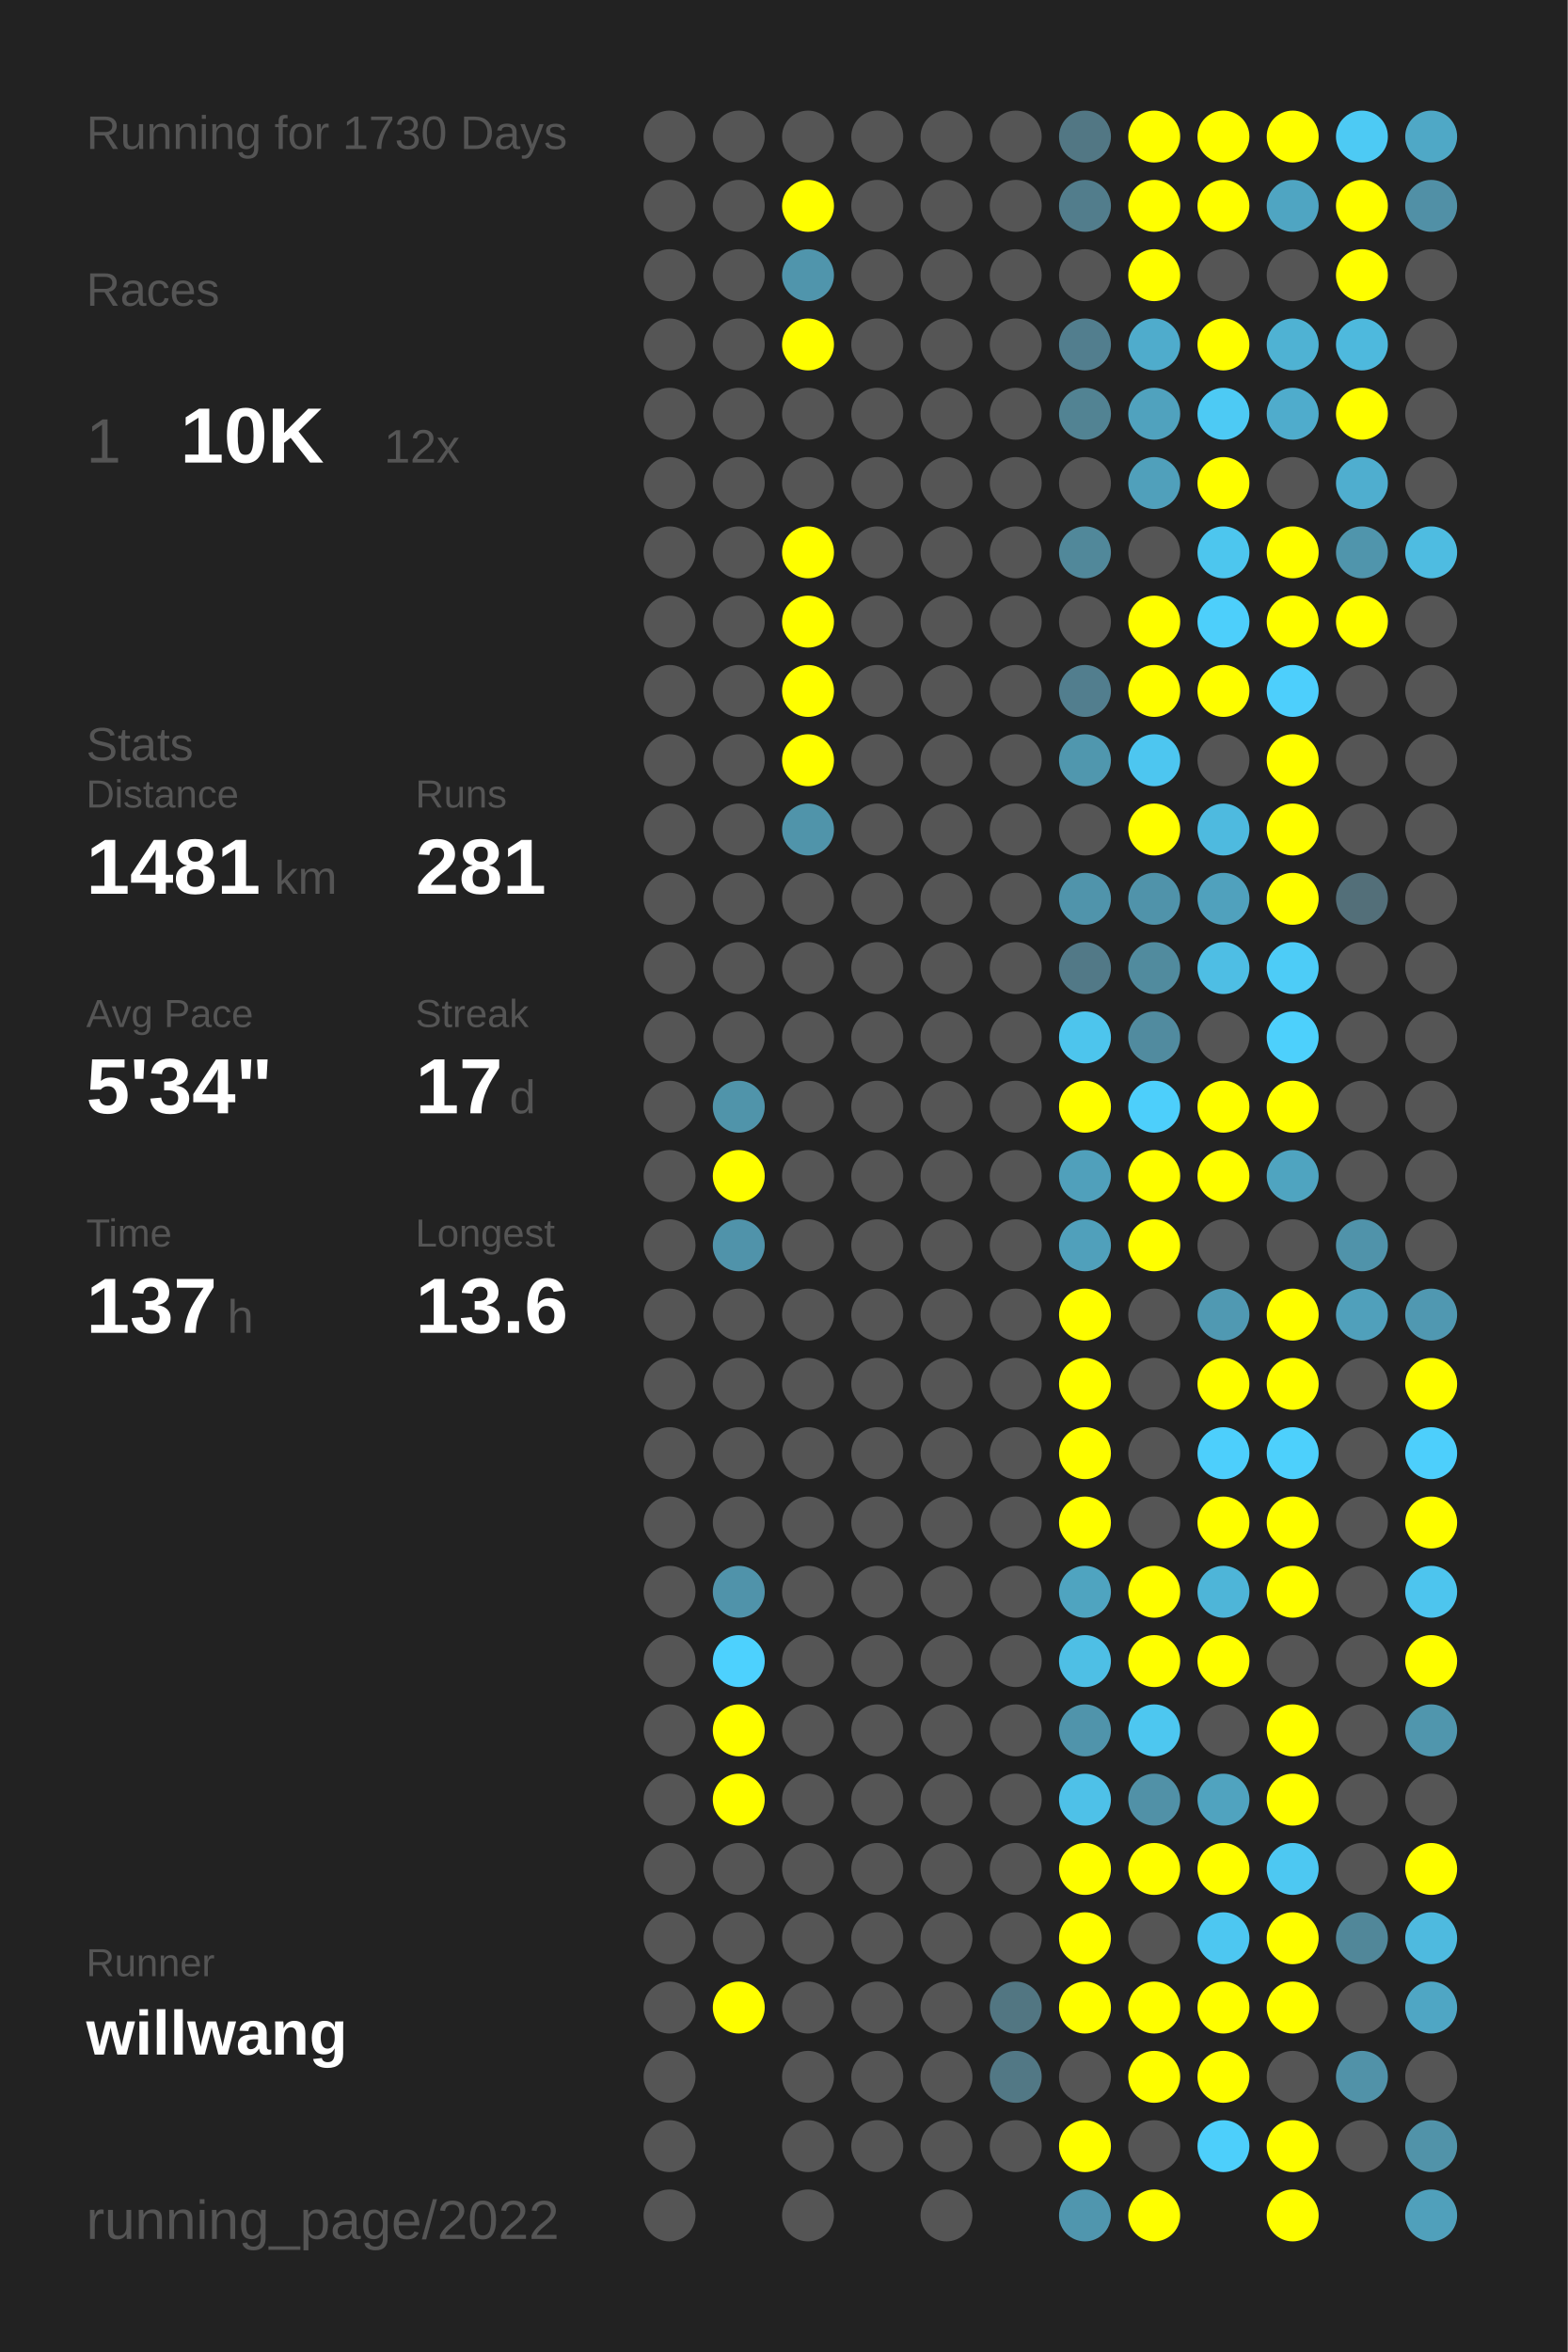
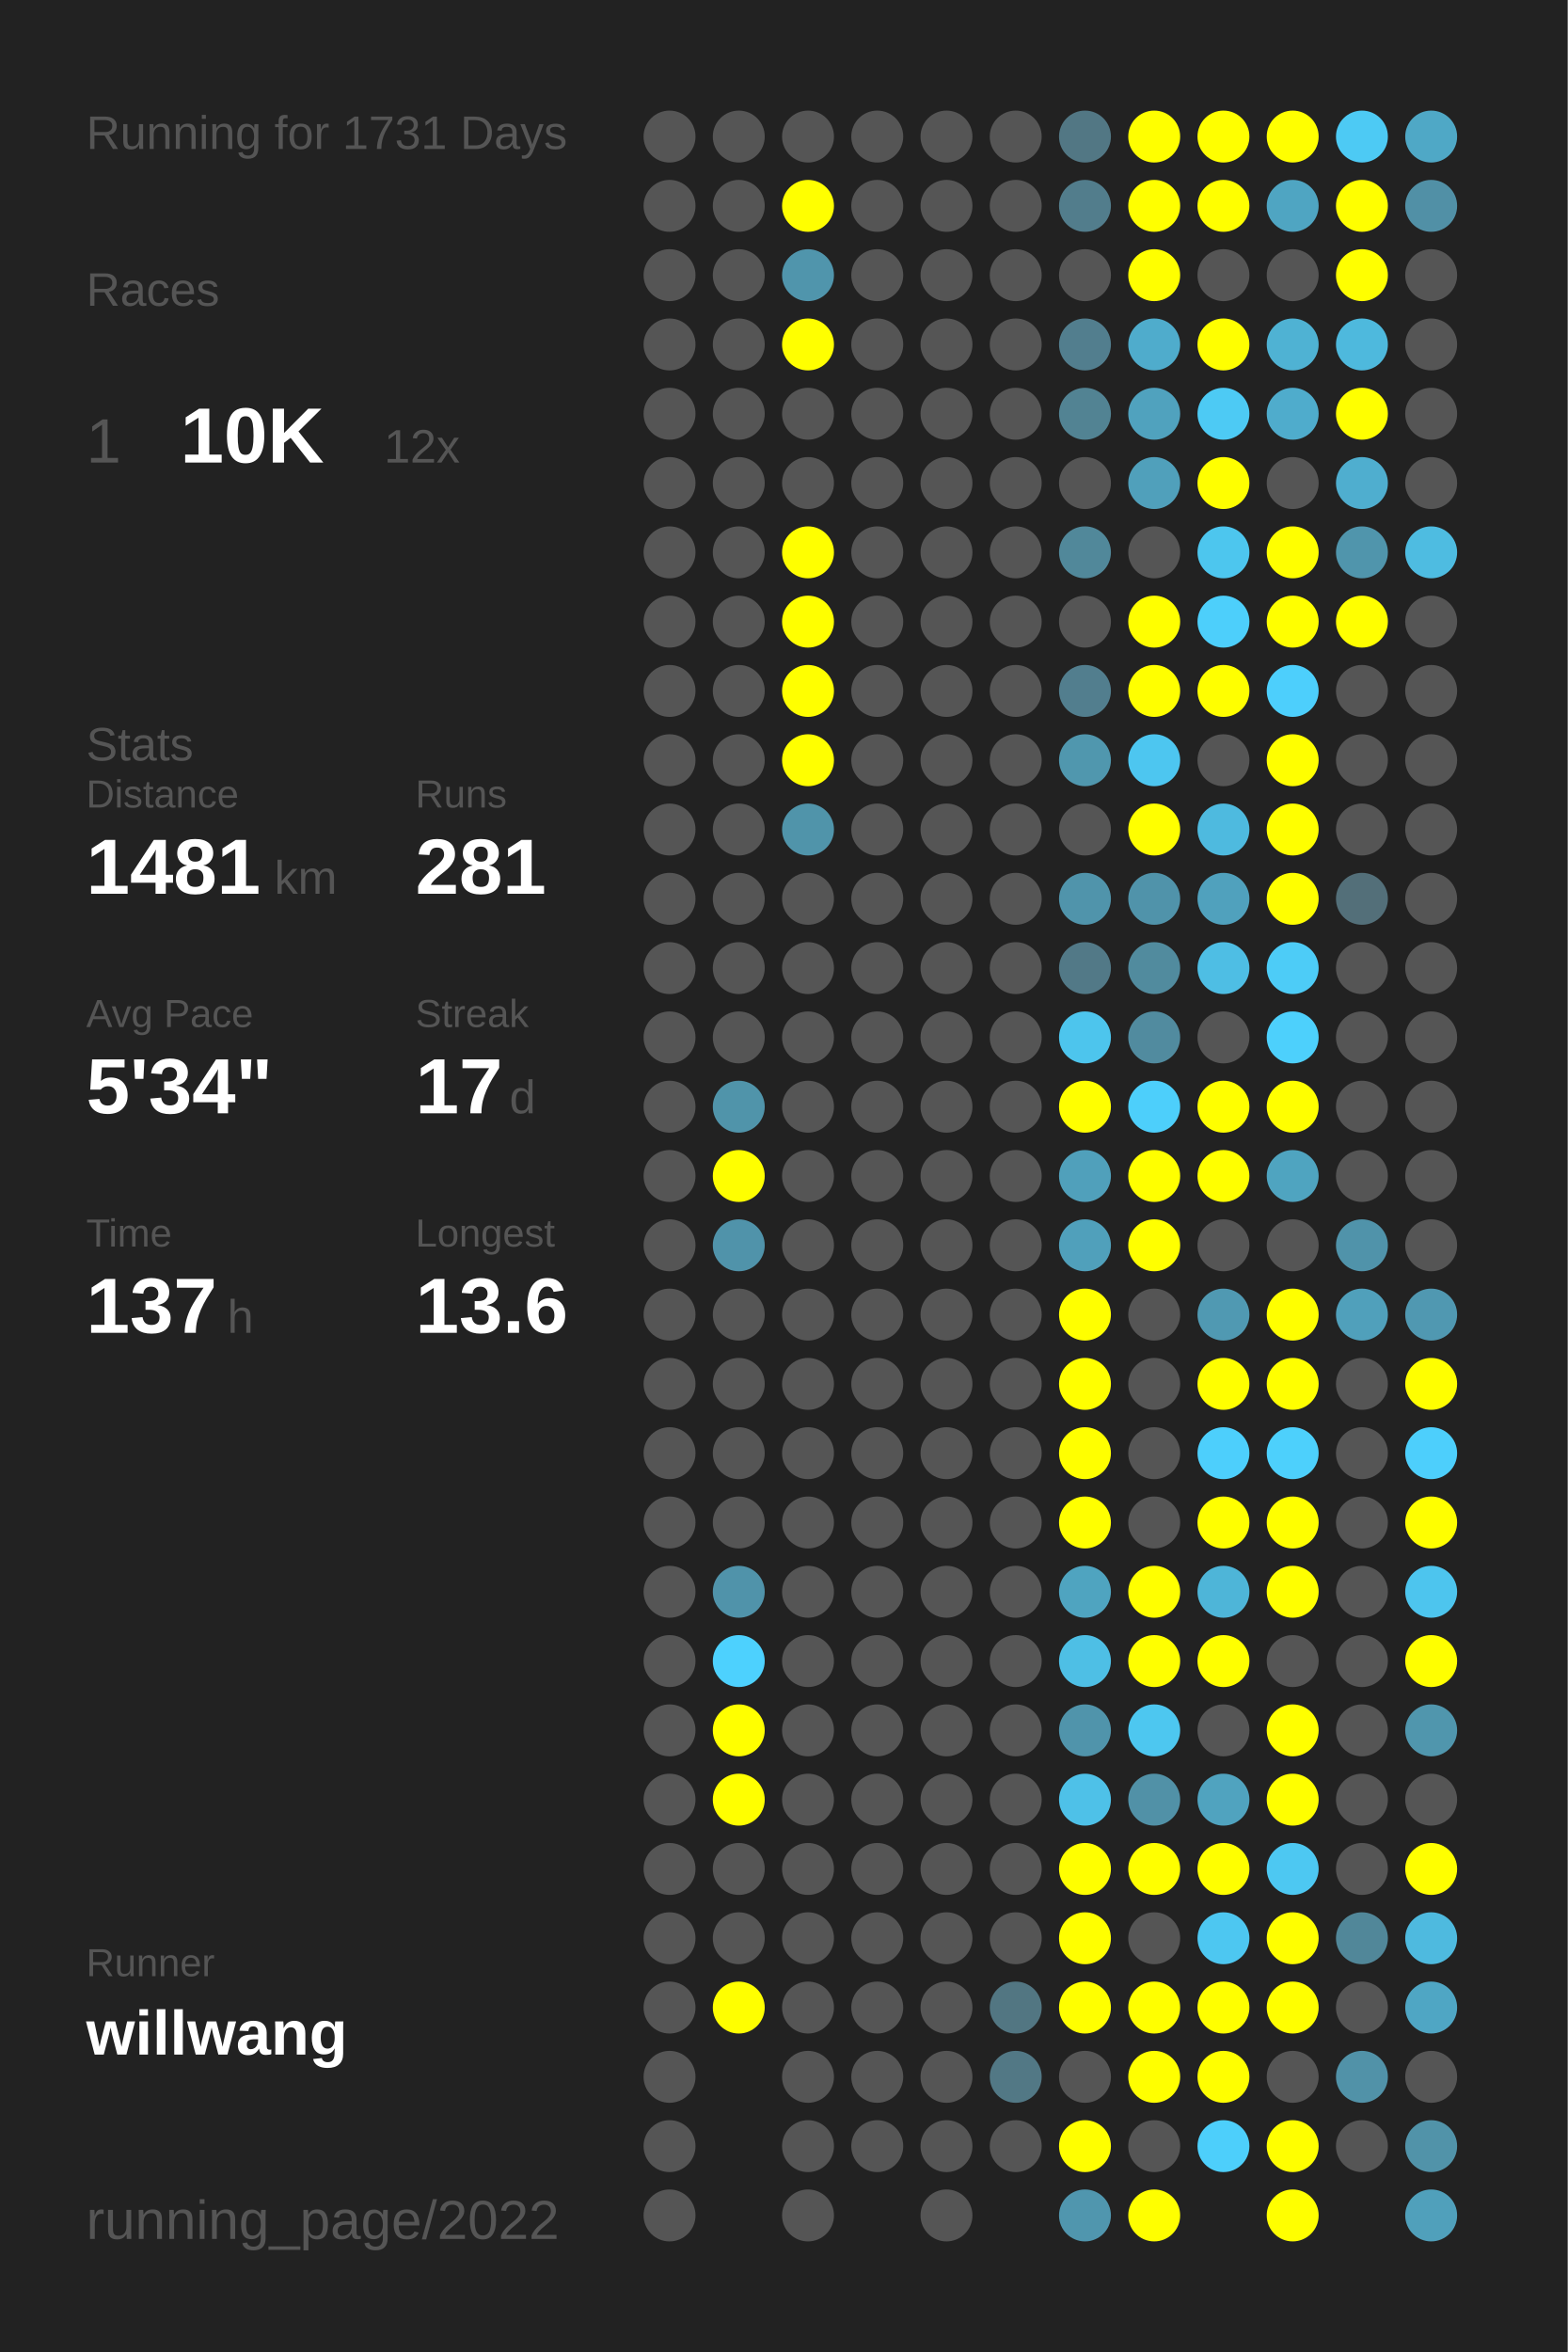
<svg xmlns="http://www.w3.org/2000/svg" baseProfile="full" height="300mm" version="1.1" viewBox="0,0,200,300" width="200mm">
  <defs />
  <rect fill="#222222" height="300" width="200" x="0" y="0" />
-   <text fill="#555555" style="font-size:6px; font-family:Arial;" x="11" y="19">Running for 1730 Days</text>
+   <text fill="#555555" style="font-size:6px; font-family:Arial;" x="11" y="19">Running for 1731 Days</text>
  <text fill="#555555" style="font-size:6px; font-family:Arial;" x="11" y="39">Races</text>
  <text fill="#555555" style="font-size:8px; font-family:Arial;" x="11" y="59">1</text>
  <text fill="#FFFFFF" style="font-size:10px; font-family:Arial; font-weight:bold;" x="23" y="59">10K</text>
  <text fill="#555555" style="font-size:6px; font-family:Arial;" x="49" y="59">12x</text>
  <text fill="#555555" style="font-size:6px; font-family:Arial;" x="11" y="97">Stats</text>
  <text fill="#555555" style="font-size:5px; font-family:Arial;" x="11" y="103">Distance</text>
  <text fill="#FFFFFF" style="font-size:10px; font-family:Arial; font-weight:bold;" x="11" y="114">1481</text>
  <text fill="#555555" style="font-size:6px; font-family:Arial;" x="35" y="114">km</text>
  <text fill="#555555" style="font-size:5px; font-family:Arial;" x="53" y="103">Runs</text>
  <text fill="#FFFFFF" style="font-size:10px; font-family:Arial; font-weight:bold;" x="53" y="114">281</text>
  <text fill="#555555" style="font-size:5px; font-family:Arial;" x="11" y="131">Avg Pace</text>
  <text fill="#FFFFFF" style="font-size:10px; font-family:Arial; font-weight:bold;" x="11" y="142">5'34"</text>
  <text fill="#555555" style="font-size:5px; font-family:Arial;" x="53" y="131">Streak</text>
  <text fill="#FFFFFF" style="font-size:10px; font-family:Arial; font-weight:bold;" x="53" y="142">17</text>
  <text fill="#555555" style="font-size:6px; font-family:Arial;" x="65" y="142">d</text>
  <text fill="#555555" style="font-size:5px; font-family:Arial;" x="11" y="159">Time</text>
  <text fill="#FFFFFF" style="font-size:10px; font-family:Arial; font-weight:bold;" x="11" y="170">137</text>
  <text fill="#555555" style="font-size:6px; font-family:Arial;" x="29" y="170">h</text>
  <text fill="#555555" style="font-size:5px; font-family:Arial;" x="53" y="159">Longest</text>
  <text fill="#FFFFFF" style="font-size:10px; font-family:Arial; font-weight:bold;" x="53" y="170">13.6</text>
  <text fill="#555555" style="font-size:5px; font-family:Arial;" x="11" y="252.065">Runner</text>
  <text fill="#FFFFFF" style="font-size:8px; font-family:Arial; font-weight:bold;" x="11" y="262.065">willwang</text>
  <text fill="#555555" style="font-size:7px; font-family:Arial;" x="11" y="285.581">running_page/2022</text>
  <circle cx="85.417" cy="17.419" fill="#555555" r="3.312" />
  <circle cx="85.417" cy="26.258" fill="#555555" r="3.312" />
  <circle cx="85.417" cy="35.097" fill="#555555" r="3.312" />
  <circle cx="85.417" cy="43.935" fill="#555555" r="3.312" />
  <circle cx="85.417" cy="52.774" fill="#555555" r="3.312" />
  <circle cx="85.417" cy="61.613" fill="#555555" r="3.312" />
  <circle cx="85.417" cy="70.452" fill="#555555" r="3.312" />
  <circle cx="85.417" cy="79.29" fill="#555555" r="3.312" />
  <circle cx="85.417" cy="88.129" fill="#555555" r="3.312" />
  <circle cx="85.417" cy="96.968" fill="#555555" r="3.312" />
  <circle cx="85.417" cy="105.806" fill="#555555" r="3.312" />
  <circle cx="85.417" cy="114.645" fill="#555555" r="3.312" />
  <circle cx="85.417" cy="123.484" fill="#555555" r="3.312" />
  <circle cx="85.417" cy="132.323" fill="#555555" r="3.312" />
  <circle cx="85.417" cy="141.161" fill="#555555" r="3.312" />
  <circle cx="85.417" cy="150" fill="#555555" r="3.312" />
  <circle cx="85.417" cy="158.839" fill="#555555" r="3.312" />
  <circle cx="85.417" cy="167.677" fill="#555555" r="3.312" />
  <circle cx="85.417" cy="176.516" fill="#555555" r="3.312" />
  <circle cx="85.417" cy="185.355" fill="#555555" r="3.312" />
  <circle cx="85.417" cy="194.194" fill="#555555" r="3.312" />
  <circle cx="85.417" cy="203.032" fill="#555555" r="3.312" />
  <circle cx="85.417" cy="211.871" fill="#555555" r="3.312" />
  <circle cx="85.417" cy="220.71" fill="#555555" r="3.312" />
  <circle cx="85.417" cy="229.548" fill="#555555" r="3.312" />
  <circle cx="85.417" cy="238.387" fill="#555555" r="3.312" />
  <circle cx="85.417" cy="247.226" fill="#555555" r="3.312" />
  <circle cx="85.417" cy="256.065" fill="#555555" r="3.312" />
  <circle cx="85.417" cy="264.903" fill="#555555" r="3.312" />
  <circle cx="85.417" cy="273.742" fill="#555555" r="3.312" />
  <circle cx="85.417" cy="282.581" fill="#555555" r="3.312" />
  <circle cx="94.25" cy="17.419" fill="#555555" r="3.312" />
  <circle cx="94.25" cy="26.258" fill="#555555" r="3.312" />
  <circle cx="94.25" cy="35.097" fill="#555555" r="3.312" />
  <circle cx="94.25" cy="43.935" fill="#555555" r="3.312" />
  <circle cx="94.25" cy="52.774" fill="#555555" r="3.312" />
  <circle cx="94.25" cy="61.613" fill="#555555" r="3.312" />
  <circle cx="94.25" cy="70.452" fill="#555555" r="3.312" />
  <circle cx="94.25" cy="79.29" fill="#555555" r="3.312" />
  <circle cx="94.25" cy="88.129" fill="#555555" r="3.312" />
  <circle cx="94.25" cy="96.968" fill="#555555" r="3.312" />
  <circle cx="94.25" cy="105.806" fill="#555555" r="3.312" />
  <circle cx="94.25" cy="114.645" fill="#555555" r="3.312" />
  <circle cx="94.25" cy="123.484" fill="#555555" r="3.312" />
  <circle cx="94.25" cy="132.323" fill="#555555" r="3.312" />
  <circle cx="94.25" cy="141.161" fill="#5094aa" r="3.312" />
  <circle cx="94.25" cy="150" fill="#FFFF00" r="3.312" />
  <circle cx="94.25" cy="158.839" fill="#5093aa" r="3.312" />
  <circle cx="94.25" cy="167.677" fill="#555555" r="3.312" />
  <circle cx="94.25" cy="176.516" fill="#555555" r="3.312" />
  <circle cx="94.25" cy="185.355" fill="#555555" r="3.312" />
  <circle cx="94.25" cy="194.194" fill="#555555" r="3.312" />
  <circle cx="94.25" cy="203.032" fill="#5093aa" r="3.312" />
  <circle cx="94.25" cy="211.871" fill="#4dd1fe" r="3.312" />
  <circle cx="94.25" cy="220.71" fill="#FFFF00" r="3.312" />
  <circle cx="94.25" cy="229.548" fill="#FFFF00" r="3.312" />
  <circle cx="94.25" cy="238.387" fill="#555555" r="3.312" />
  <circle cx="94.25" cy="247.226" fill="#555555" r="3.312" />
  <circle cx="94.25" cy="256.065" fill="#FFFF00" r="3.312" />
  <circle cx="103.083" cy="17.419" fill="#555555" r="3.312" />
  <circle cx="103.083" cy="26.258" fill="#FFFF00" r="3.312" />
  <circle cx="103.083" cy="35.097" fill="#5095ac" r="3.312" />
  <circle cx="103.083" cy="43.935" fill="#FFFF00" r="3.312" />
  <circle cx="103.083" cy="52.774" fill="#555555" r="3.312" />
  <circle cx="103.083" cy="61.613" fill="#555555" r="3.312" />
  <circle cx="103.083" cy="70.452" fill="#FFFF00" r="3.312" />
  <circle cx="103.083" cy="79.29" fill="#FFFF00" r="3.312" />
  <circle cx="103.083" cy="88.129" fill="#FFFF00" r="3.312" />
  <circle cx="103.083" cy="96.968" fill="#FFFF00" r="3.312" />
  <circle cx="103.083" cy="105.806" fill="#5094aa" r="3.312" />
  <circle cx="103.083" cy="114.645" fill="#555555" r="3.312" />
  <circle cx="103.083" cy="123.484" fill="#555555" r="3.312" />
  <circle cx="103.083" cy="132.323" fill="#555555" r="3.312" />
  <circle cx="103.083" cy="141.161" fill="#555555" r="3.312" />
  <circle cx="103.083" cy="150" fill="#555555" r="3.312" />
  <circle cx="103.083" cy="158.839" fill="#555555" r="3.312" />
  <circle cx="103.083" cy="167.677" fill="#555555" r="3.312" />
  <circle cx="103.083" cy="176.516" fill="#555555" r="3.312" />
  <circle cx="103.083" cy="185.355" fill="#555555" r="3.312" />
  <circle cx="103.083" cy="194.194" fill="#555555" r="3.312" />
  <circle cx="103.083" cy="203.032" fill="#555555" r="3.312" />
  <circle cx="103.083" cy="211.871" fill="#555555" r="3.312" />
  <circle cx="103.083" cy="220.71" fill="#555555" r="3.312" />
  <circle cx="103.083" cy="229.548" fill="#555555" r="3.312" />
  <circle cx="103.083" cy="238.387" fill="#555555" r="3.312" />
  <circle cx="103.083" cy="247.226" fill="#555555" r="3.312" />
  <circle cx="103.083" cy="256.065" fill="#555555" r="3.312" />
  <circle cx="103.083" cy="264.903" fill="#555555" r="3.312" />
  <circle cx="103.083" cy="273.742" fill="#555555" r="3.312" />
  <circle cx="103.083" cy="282.581" fill="#555555" r="3.312" />
  <circle cx="111.917" cy="17.419" fill="#555555" r="3.312" />
  <circle cx="111.917" cy="26.258" fill="#555555" r="3.312" />
  <circle cx="111.917" cy="35.097" fill="#555555" r="3.312" />
  <circle cx="111.917" cy="43.935" fill="#555555" r="3.312" />
  <circle cx="111.917" cy="52.774" fill="#555555" r="3.312" />
  <circle cx="111.917" cy="61.613" fill="#555555" r="3.312" />
  <circle cx="111.917" cy="70.452" fill="#555555" r="3.312" />
  <circle cx="111.917" cy="79.29" fill="#555555" r="3.312" />
  <circle cx="111.917" cy="88.129" fill="#555555" r="3.312" />
  <circle cx="111.917" cy="96.968" fill="#555555" r="3.312" />
  <circle cx="111.917" cy="105.806" fill="#555555" r="3.312" />
  <circle cx="111.917" cy="114.645" fill="#555555" r="3.312" />
  <circle cx="111.917" cy="123.484" fill="#555555" r="3.312" />
  <circle cx="111.917" cy="132.323" fill="#555555" r="3.312" />
  <circle cx="111.917" cy="141.161" fill="#555555" r="3.312" />
  <circle cx="111.917" cy="150" fill="#555555" r="3.312" />
  <circle cx="111.917" cy="158.839" fill="#555555" r="3.312" />
  <circle cx="111.917" cy="167.677" fill="#555555" r="3.312" />
  <circle cx="111.917" cy="176.516" fill="#555555" r="3.312" />
  <circle cx="111.917" cy="185.355" fill="#555555" r="3.312" />
  <circle cx="111.917" cy="194.194" fill="#555555" r="3.312" />
  <circle cx="111.917" cy="203.032" fill="#555555" r="3.312" />
  <circle cx="111.917" cy="211.871" fill="#555555" r="3.312" />
  <circle cx="111.917" cy="220.71" fill="#555555" r="3.312" />
  <circle cx="111.917" cy="229.548" fill="#555555" r="3.312" />
  <circle cx="111.917" cy="238.387" fill="#555555" r="3.312" />
  <circle cx="111.917" cy="247.226" fill="#555555" r="3.312" />
  <circle cx="111.917" cy="256.065" fill="#555555" r="3.312" />
  <circle cx="111.917" cy="264.903" fill="#555555" r="3.312" />
  <circle cx="111.917" cy="273.742" fill="#555555" r="3.312" />
  <circle cx="120.75" cy="17.419" fill="#555555" r="3.312" />
  <circle cx="120.75" cy="26.258" fill="#555555" r="3.312" />
  <circle cx="120.75" cy="35.097" fill="#555555" r="3.312" />
  <circle cx="120.75" cy="43.935" fill="#555555" r="3.312" />
  <circle cx="120.75" cy="52.774" fill="#555555" r="3.312" />
  <circle cx="120.75" cy="61.613" fill="#555555" r="3.312" />
  <circle cx="120.75" cy="70.452" fill="#555555" r="3.312" />
  <circle cx="120.75" cy="79.29" fill="#555555" r="3.312" />
  <circle cx="120.75" cy="88.129" fill="#555555" r="3.312" />
  <circle cx="120.75" cy="96.968" fill="#555555" r="3.312" />
  <circle cx="120.75" cy="105.806" fill="#555555" r="3.312" />
  <circle cx="120.75" cy="114.645" fill="#555555" r="3.312" />
  <circle cx="120.75" cy="123.484" fill="#555555" r="3.312" />
  <circle cx="120.75" cy="132.323" fill="#555555" r="3.312" />
  <circle cx="120.75" cy="141.161" fill="#555555" r="3.312" />
  <circle cx="120.75" cy="150" fill="#555555" r="3.312" />
  <circle cx="120.75" cy="158.839" fill="#555555" r="3.312" />
  <circle cx="120.75" cy="167.677" fill="#555555" r="3.312" />
  <circle cx="120.75" cy="176.516" fill="#555555" r="3.312" />
  <circle cx="120.75" cy="185.355" fill="#555555" r="3.312" />
  <circle cx="120.75" cy="194.194" fill="#555555" r="3.312" />
  <circle cx="120.75" cy="203.032" fill="#555555" r="3.312" />
  <circle cx="120.75" cy="211.871" fill="#555555" r="3.312" />
  <circle cx="120.75" cy="220.71" fill="#555555" r="3.312" />
  <circle cx="120.75" cy="229.548" fill="#555555" r="3.312" />
  <circle cx="120.75" cy="238.387" fill="#555555" r="3.312" />
  <circle cx="120.75" cy="247.226" fill="#555555" r="3.312" />
  <circle cx="120.75" cy="256.065" fill="#555555" r="3.312" />
  <circle cx="120.75" cy="264.903" fill="#555555" r="3.312" />
  <circle cx="120.75" cy="273.742" fill="#555555" r="3.312" />
  <circle cx="120.75" cy="282.581" fill="#555555" r="3.312" />
  <circle cx="129.583" cy="17.419" fill="#555555" r="3.312" />
  <circle cx="129.583" cy="26.258" fill="#555555" r="3.312" />
  <circle cx="129.583" cy="35.097" fill="#555555" r="3.312" />
  <circle cx="129.583" cy="43.935" fill="#555555" r="3.312" />
  <circle cx="129.583" cy="52.774" fill="#555555" r="3.312" />
  <circle cx="129.583" cy="61.613" fill="#555555" r="3.312" />
  <circle cx="129.583" cy="70.452" fill="#555555" r="3.312" />
  <circle cx="129.583" cy="79.29" fill="#555555" r="3.312" />
  <circle cx="129.583" cy="88.129" fill="#555555" r="3.312" />
  <circle cx="129.583" cy="96.968" fill="#555555" r="3.312" />
  <circle cx="129.583" cy="105.806" fill="#555555" r="3.312" />
  <circle cx="129.583" cy="114.645" fill="#555555" r="3.312" />
  <circle cx="129.583" cy="123.484" fill="#555555" r="3.312" />
  <circle cx="129.583" cy="132.323" fill="#555555" r="3.312" />
  <circle cx="129.583" cy="141.161" fill="#555555" r="3.312" />
  <circle cx="129.583" cy="150" fill="#555555" r="3.312" />
  <circle cx="129.583" cy="158.839" fill="#555555" r="3.312" />
  <circle cx="129.583" cy="167.677" fill="#555555" r="3.312" />
  <circle cx="129.583" cy="176.516" fill="#555555" r="3.312" />
  <circle cx="129.583" cy="185.355" fill="#555555" r="3.312" />
  <circle cx="129.583" cy="194.194" fill="#555555" r="3.312" />
  <circle cx="129.583" cy="203.032" fill="#555555" r="3.312" />
  <circle cx="129.583" cy="211.871" fill="#555555" r="3.312" />
  <circle cx="129.583" cy="220.71" fill="#555555" r="3.312" />
  <circle cx="129.583" cy="229.548" fill="#555555" r="3.312" />
  <circle cx="129.583" cy="238.387" fill="#555555" r="3.312" />
  <circle cx="129.583" cy="247.226" fill="#555555" r="3.312" />
  <circle cx="129.583" cy="256.065" fill="#527682" r="3.312" />
  <circle cx="129.583" cy="264.903" fill="#527885" r="3.312" />
  <circle cx="129.583" cy="273.742" fill="#555555" r="3.312" />
  <circle cx="138.417" cy="17.419" fill="#527784" r="3.312" />
  <circle cx="138.417" cy="26.258" fill="#527d8c" r="3.312" />
  <circle cx="138.417" cy="35.097" fill="#555555" r="3.312" />
  <circle cx="138.417" cy="43.935" fill="#527e8e" r="3.312" />
  <circle cx="138.417" cy="52.774" fill="#528393" r="3.312" />
  <circle cx="138.417" cy="61.613" fill="#555555" r="3.312" />
  <circle cx="138.417" cy="70.452" fill="#51889a" r="3.312" />
  <circle cx="138.417" cy="79.29" fill="#555555" r="3.312" />
  <circle cx="138.417" cy="88.129" fill="#527e8e" r="3.312" />
  <circle cx="138.417" cy="96.968" fill="#5097ae" r="3.312" />
  <circle cx="138.417" cy="105.806" fill="#555555" r="3.312" />
  <circle cx="138.417" cy="114.645" fill="#5094ab" r="3.312" />
  <circle cx="138.417" cy="123.484" fill="#527987" r="3.312" />
  <circle cx="138.417" cy="132.323" fill="#4dc5ed" r="3.312" />
  <circle cx="138.417" cy="141.161" fill="#FFFF00" r="3.312" />
  <circle cx="138.417" cy="150" fill="#50a0bb" r="3.312" />
  <circle cx="138.417" cy="158.839" fill="#50a0bb" r="3.312" />
  <circle cx="138.417" cy="167.677" fill="#FFFF00" r="3.312" />
  <circle cx="138.417" cy="176.516" fill="#FFFF00" r="3.312" />
  <circle cx="138.417" cy="185.355" fill="#FFFF00" r="3.312" />
  <circle cx="138.417" cy="194.194" fill="#FFFF00" r="3.312" />
  <circle cx="138.417" cy="203.032" fill="#4fa4c0" r="3.312" />
  <circle cx="138.417" cy="211.871" fill="#4ebfe5" r="3.312" />
  <circle cx="138.417" cy="220.71" fill="#5094ab" r="3.312" />
  <circle cx="138.417" cy="229.548" fill="#4ec1e8" r="3.312" />
  <circle cx="138.417" cy="238.387" fill="#FFFF00" r="3.312" />
  <circle cx="138.417" cy="247.226" fill="#FFFF00" r="3.312" />
  <circle cx="138.417" cy="256.065" fill="#FFFF00" r="3.312" />
  <circle cx="138.417" cy="264.903" fill="#555555" r="3.312" />
  <circle cx="138.417" cy="273.742" fill="#FFFF00" r="3.312" />
  <circle cx="138.417" cy="282.581" fill="#5096ae" r="3.312" />
  <circle cx="147.25" cy="17.419" fill="#FFFF00" r="3.312" />
  <circle cx="147.25" cy="26.258" fill="#FFFF00" r="3.312" />
  <circle cx="147.25" cy="35.097" fill="#FFFF00" r="3.312" />
  <circle cx="147.25" cy="43.935" fill="#4faccc" r="3.312" />
  <circle cx="147.25" cy="52.774" fill="#50a2be" r="3.312" />
  <circle cx="147.25" cy="61.613" fill="#50a0bb" r="3.312" />
  <circle cx="147.25" cy="70.452" fill="#555555" r="3.312" />
  <circle cx="147.25" cy="79.29" fill="#FFFF00" r="3.312" />
  <circle cx="147.25" cy="88.129" fill="#FFFF00" r="3.312" />
  <circle cx="147.25" cy="96.968" fill="#4dc6f0" r="3.312" />
  <circle cx="147.25" cy="105.806" fill="#FFFF00" r="3.312" />
  <circle cx="147.25" cy="114.645" fill="#5093aa" r="3.312" />
  <circle cx="147.25" cy="123.484" fill="#518b9e" r="3.312" />
  <circle cx="147.25" cy="132.323" fill="#518b9f" r="3.312" />
  <circle cx="147.25" cy="141.161" fill="#4dcffb" r="3.312" />
  <circle cx="147.25" cy="150" fill="#FFFF00" r="3.312" />
  <circle cx="147.25" cy="158.839" fill="#FFFF00" r="3.312" />
  <circle cx="147.25" cy="167.677" fill="#555555" r="3.312" />
  <circle cx="147.25" cy="176.516" fill="#555555" r="3.312" />
  <circle cx="147.25" cy="185.355" fill="#555555" r="3.312" />
  <circle cx="147.25" cy="194.194" fill="#555555" r="3.312" />
  <circle cx="147.25" cy="203.032" fill="#FFFF00" r="3.312" />
  <circle cx="147.25" cy="211.871" fill="#FFFF00" r="3.312" />
  <circle cx="147.25" cy="220.71" fill="#4dc7f0" r="3.312" />
  <circle cx="147.25" cy="229.548" fill="#5191a7" r="3.312" />
  <circle cx="147.25" cy="238.387" fill="#FFFF00" r="3.312" />
  <circle cx="147.25" cy="247.226" fill="#555555" r="3.312" />
  <circle cx="147.25" cy="256.065" fill="#FFFF00" r="3.312" />
  <circle cx="147.25" cy="264.903" fill="#FFFF00" r="3.312" />
  <circle cx="147.25" cy="273.742" fill="#555555" r="3.312" />
  <circle cx="147.25" cy="282.581" fill="#FFFF00" r="3.312" />
  <circle cx="156.083" cy="17.419" fill="#FFFF00" r="3.312" />
  <circle cx="156.083" cy="26.258" fill="#FFFF00" r="3.312" />
  <circle cx="156.083" cy="35.097" fill="#555555" r="3.312" />
  <circle cx="156.083" cy="43.935" fill="#FFFF00" r="3.312" />
  <circle cx="156.083" cy="52.774" fill="#4dcaf4" r="3.312" />
  <circle cx="156.083" cy="61.613" fill="#FFFF00" r="3.312" />
  <circle cx="156.083" cy="70.452" fill="#4dc6ee" r="3.312" />
  <circle cx="156.083" cy="79.29" fill="#4dcffb" r="3.312" />
  <circle cx="156.083" cy="88.129" fill="#FFFF00" r="3.312" />
  <circle cx="156.083" cy="96.968" fill="#555555" r="3.312" />
  <circle cx="156.083" cy="105.806" fill="#4ebadf" r="3.312" />
  <circle cx="156.083" cy="114.645" fill="#50a1bd" r="3.312" />
  <circle cx="156.083" cy="123.484" fill="#4ebee4" r="3.312" />
  <circle cx="156.083" cy="132.323" fill="#555555" r="3.312" />
  <circle cx="156.083" cy="141.161" fill="#FFFF00" r="3.312" />
  <circle cx="156.083" cy="150" fill="#FFFF00" r="3.312" />
  <circle cx="156.083" cy="158.839" fill="#555555" r="3.312" />
  <circle cx="156.083" cy="167.677" fill="#5099b2" r="3.312" />
  <circle cx="156.083" cy="176.516" fill="#FFFF00" r="3.312" />
  <circle cx="156.083" cy="185.355" fill="#4dcffc" r="3.312" />
  <circle cx="156.083" cy="194.194" fill="#FFFF00" r="3.312" />
  <circle cx="156.083" cy="203.032" fill="#4eb5d8" r="3.312" />
  <circle cx="156.083" cy="211.871" fill="#FFFF00" r="3.312" />
  <circle cx="156.083" cy="220.71" fill="#555555" r="3.312" />
  <circle cx="156.083" cy="229.548" fill="#50a3bf" r="3.312" />
  <circle cx="156.083" cy="238.387" fill="#FFFF00" r="3.312" />
  <circle cx="156.083" cy="247.226" fill="#4dc7f1" r="3.312" />
  <circle cx="156.083" cy="256.065" fill="#FFFF00" r="3.312" />
  <circle cx="156.083" cy="264.903" fill="#FFFF00" r="3.312" />
  <circle cx="156.083" cy="273.742" fill="#4dcffb" r="3.312" />
  <circle cx="164.917" cy="17.419" fill="#FFFF00" r="3.312" />
  <circle cx="164.917" cy="26.258" fill="#4fa5c2" r="3.312" />
  <circle cx="164.917" cy="35.097" fill="#555555" r="3.312" />
  <circle cx="164.917" cy="43.935" fill="#4fb2d3" r="3.312" />
  <circle cx="164.917" cy="52.774" fill="#4faccc" r="3.312" />
  <circle cx="164.917" cy="61.613" fill="#555555" r="3.312" />
  <circle cx="164.917" cy="70.452" fill="#FFFF00" r="3.312" />
  <circle cx="164.917" cy="79.29" fill="#FFFF00" r="3.312" />
  <circle cx="164.917" cy="88.129" fill="#4dcffc" r="3.312" />
  <circle cx="164.917" cy="96.968" fill="#FFFF00" r="3.312" />
  <circle cx="164.917" cy="105.806" fill="#FFFF00" r="3.312" />
  <circle cx="164.917" cy="114.645" fill="#FFFF00" r="3.312" />
  <circle cx="164.917" cy="123.484" fill="#4dccf7" r="3.312" />
  <circle cx="164.917" cy="132.323" fill="#4dd0fc" r="3.312" />
  <circle cx="164.917" cy="141.161" fill="#FFFF00" r="3.312" />
  <circle cx="164.917" cy="150" fill="#4fa4c0" r="3.312" />
  <circle cx="164.917" cy="158.839" fill="#555555" r="3.312" />
  <circle cx="164.917" cy="167.677" fill="#FFFF00" r="3.312" />
  <circle cx="164.917" cy="176.516" fill="#FFFF00" r="3.312" />
  <circle cx="164.917" cy="185.355" fill="#4dd0fc" r="3.312" />
  <circle cx="164.917" cy="194.194" fill="#FFFF00" r="3.312" />
  <circle cx="164.917" cy="203.032" fill="#FFFF00" r="3.312" />
  <circle cx="164.917" cy="211.871" fill="#555555" r="3.312" />
  <circle cx="164.917" cy="220.71" fill="#FFFF00" r="3.312" />
  <circle cx="164.917" cy="229.548" fill="#FFFF00" r="3.312" />
  <circle cx="164.917" cy="238.387" fill="#4dc8f2" r="3.312" />
  <circle cx="164.917" cy="247.226" fill="#FFFF00" r="3.312" />
  <circle cx="164.917" cy="256.065" fill="#FFFF00" r="3.312" />
  <circle cx="164.917" cy="264.903" fill="#555555" r="3.312" />
  <circle cx="164.917" cy="273.742" fill="#FFFF00" r="3.312" />
  <circle cx="164.917" cy="282.581" fill="#FFFF00" r="3.312" />
  <circle cx="173.75" cy="17.419" fill="#4dcaf4" r="3.312" />
  <circle cx="173.75" cy="26.258" fill="#FFFF00" r="3.312" />
  <circle cx="173.75" cy="35.097" fill="#FFFF00" r="3.312" />
  <circle cx="173.75" cy="43.935" fill="#4eb9dd" r="3.312" />
  <circle cx="173.75" cy="52.774" fill="#FFFF00" r="3.312" />
  <circle cx="173.75" cy="61.613" fill="#4faecf" r="3.312" />
  <circle cx="173.75" cy="70.452" fill="#5095ac" r="3.312" />
  <circle cx="173.75" cy="79.29" fill="#FFFF00" r="3.312" />
  <circle cx="173.75" cy="88.129" fill="#555555" r="3.312" />
  <circle cx="173.75" cy="96.968" fill="#555555" r="3.312" />
  <circle cx="173.75" cy="105.806" fill="#555555" r="3.312" />
  <circle cx="173.75" cy="114.645" fill="#536f79" r="3.312" />
  <circle cx="173.75" cy="123.484" fill="#555555" r="3.312" />
  <circle cx="173.75" cy="132.323" fill="#555555" r="3.312" />
  <circle cx="173.75" cy="141.161" fill="#555555" r="3.312" />
  <circle cx="173.75" cy="150" fill="#555555" r="3.312" />
  <circle cx="173.75" cy="158.839" fill="#5093aa" r="3.312" />
  <circle cx="173.75" cy="167.677" fill="#50a0bb" r="3.312" />
  <circle cx="173.75" cy="176.516" fill="#555555" r="3.312" />
  <circle cx="173.75" cy="185.355" fill="#555555" r="3.312" />
  <circle cx="173.75" cy="194.194" fill="#555555" r="3.312" />
  <circle cx="173.75" cy="203.032" fill="#555555" r="3.312" />
  <circle cx="173.75" cy="211.871" fill="#555555" r="3.312" />
  <circle cx="173.75" cy="220.71" fill="#555555" r="3.312" />
  <circle cx="173.75" cy="229.548" fill="#555555" r="3.312" />
  <circle cx="173.75" cy="238.387" fill="#555555" r="3.312" />
  <circle cx="173.75" cy="247.226" fill="#518799" r="3.312" />
  <circle cx="173.75" cy="256.065" fill="#555555" r="3.312" />
  <circle cx="173.75" cy="264.903" fill="#5192a8" r="3.312" />
  <circle cx="173.75" cy="273.742" fill="#555555" r="3.312" />
  <circle cx="182.583" cy="17.419" fill="#4fa8c6" r="3.312" />
  <circle cx="182.583" cy="26.258" fill="#5190a6" r="3.312" />
  <circle cx="182.583" cy="35.097" fill="#555555" r="3.312" />
  <circle cx="182.583" cy="43.935" fill="#555555" r="3.312" />
  <circle cx="182.583" cy="52.774" fill="#555555" r="3.312" />
  <circle cx="182.583" cy="61.613" fill="#555555" r="3.312" />
  <circle cx="182.583" cy="70.452" fill="#4ebce1" r="3.312" />
  <circle cx="182.583" cy="79.29" fill="#555555" r="3.312" />
  <circle cx="182.583" cy="88.129" fill="#555555" r="3.312" />
  <circle cx="182.583" cy="96.968" fill="#555555" r="3.312" />
  <circle cx="182.583" cy="105.806" fill="#555555" r="3.312" />
  <circle cx="182.583" cy="114.645" fill="#555555" r="3.312" />
  <circle cx="182.583" cy="123.484" fill="#555555" r="3.312" />
  <circle cx="182.583" cy="132.323" fill="#555555" r="3.312" />
  <circle cx="182.583" cy="141.161" fill="#555555" r="3.312" />
  <circle cx="182.583" cy="150" fill="#555555" r="3.312" />
  <circle cx="182.583" cy="158.839" fill="#555555" r="3.312" />
  <circle cx="182.583" cy="167.677" fill="#5098b1" r="3.312" />
  <circle cx="182.583" cy="176.516" fill="#FFFF00" r="3.312" />
  <circle cx="182.583" cy="185.355" fill="#4dcffc" r="3.312" />
  <circle cx="182.583" cy="194.194" fill="#FFFF00" r="3.312" />
  <circle cx="182.583" cy="203.032" fill="#4dc5ee" r="3.312" />
  <circle cx="182.583" cy="211.871" fill="#FFFF00" r="3.312" />
  <circle cx="182.583" cy="220.71" fill="#5096ad" r="3.312" />
  <circle cx="182.583" cy="229.548" fill="#555555" r="3.312" />
  <circle cx="182.583" cy="238.387" fill="#FFFF00" r="3.312" />
  <circle cx="182.583" cy="247.226" fill="#4ebadf" r="3.312" />
  <circle cx="182.583" cy="256.065" fill="#4fa6c4" r="3.312" />
  <circle cx="182.583" cy="264.903" fill="#555555" r="3.312" />
  <circle cx="182.583" cy="273.742" fill="#5193a9" r="3.312" />
  <circle cx="182.583" cy="282.581" fill="#50a0bb" r="3.312" />
</svg>
